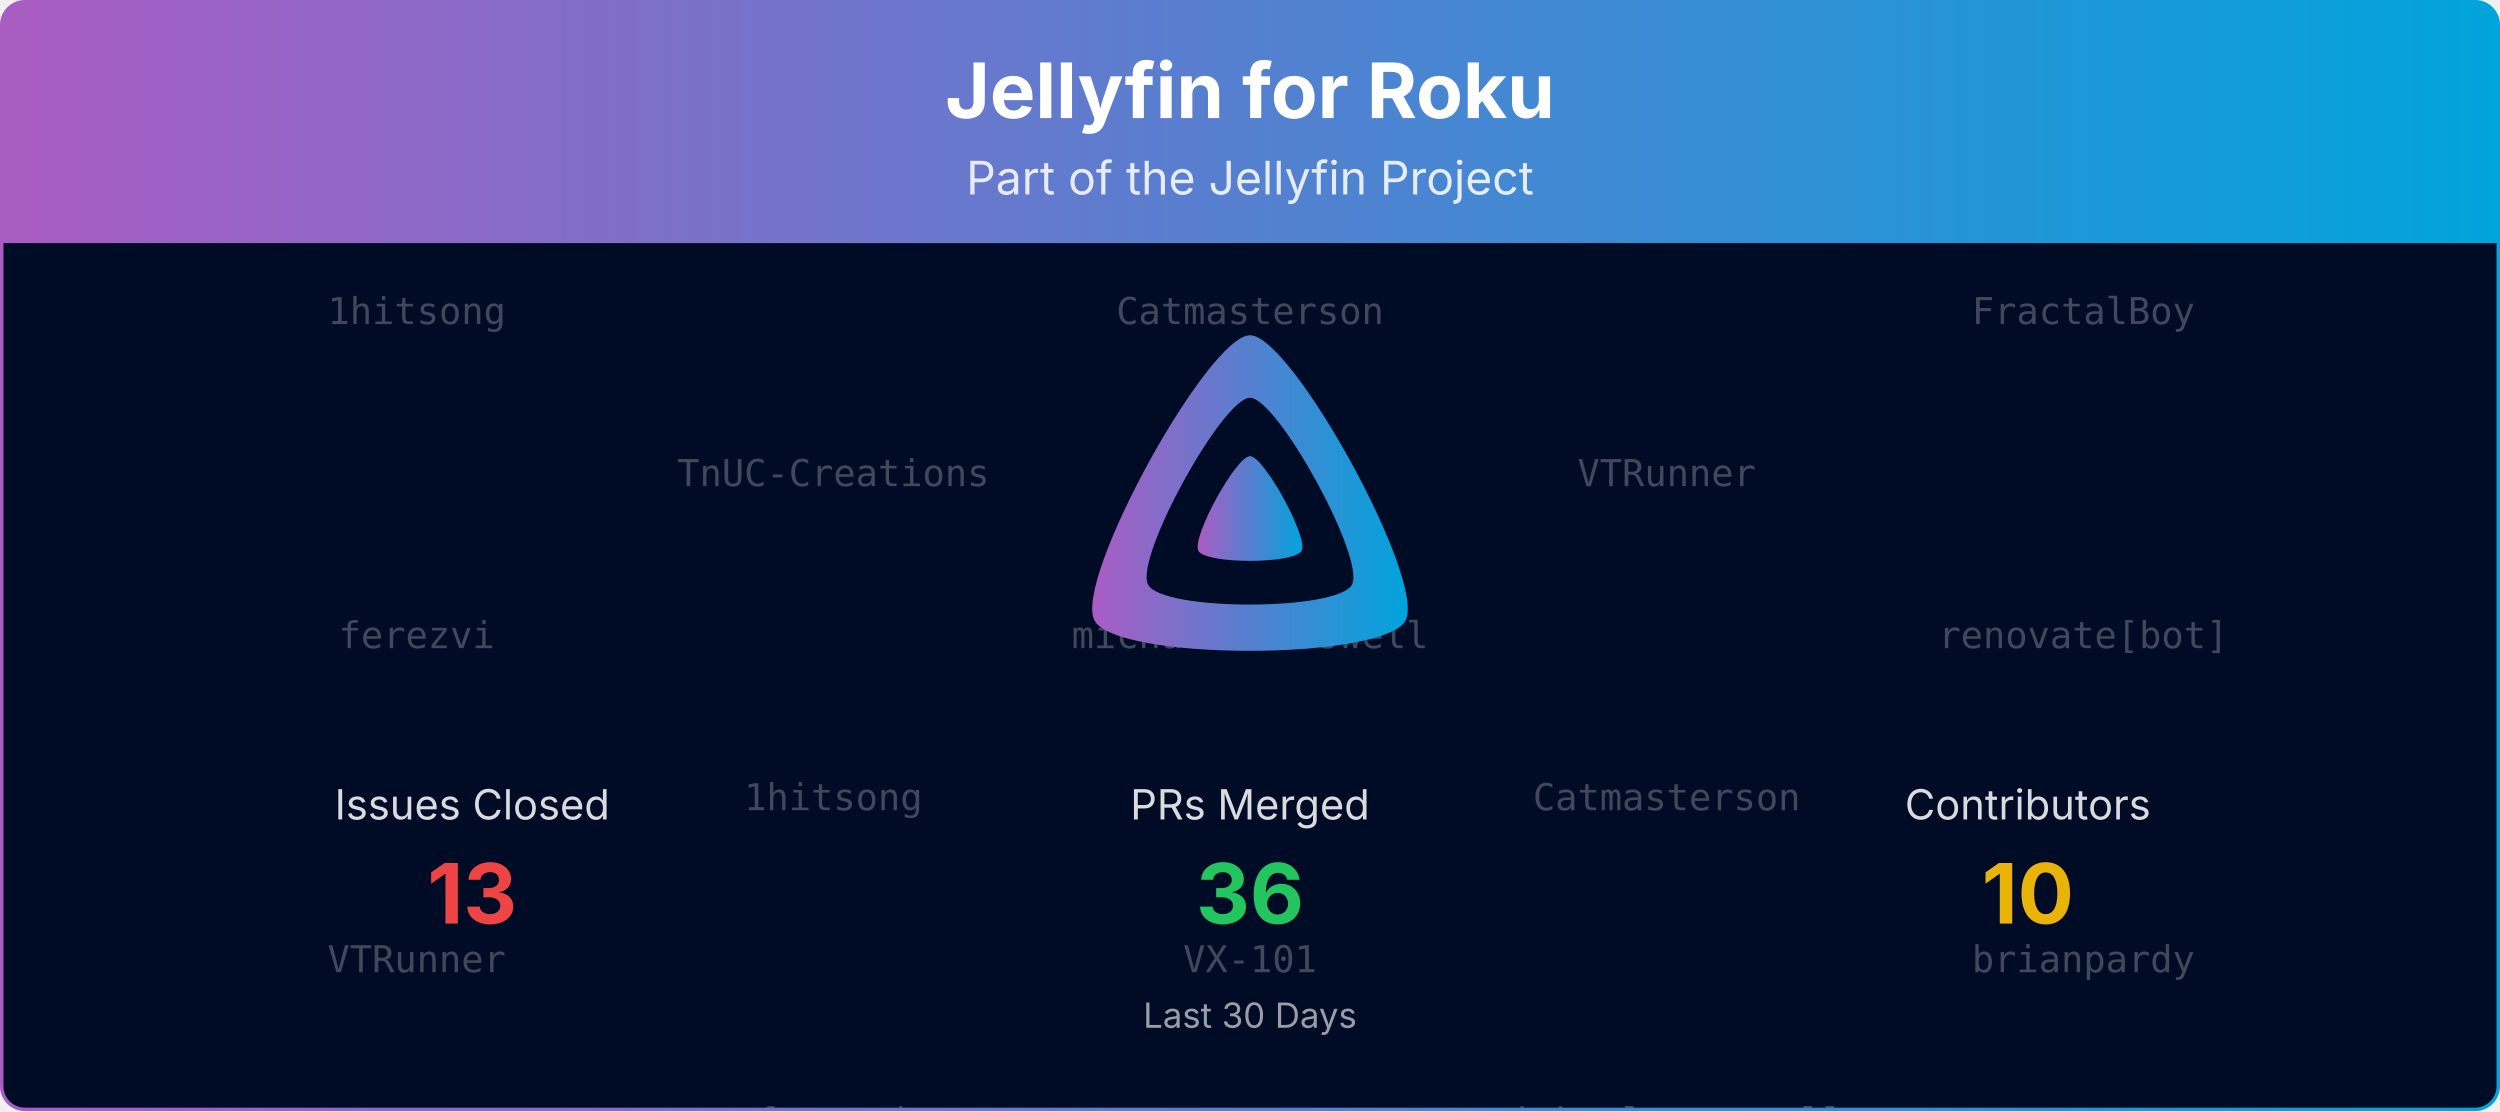
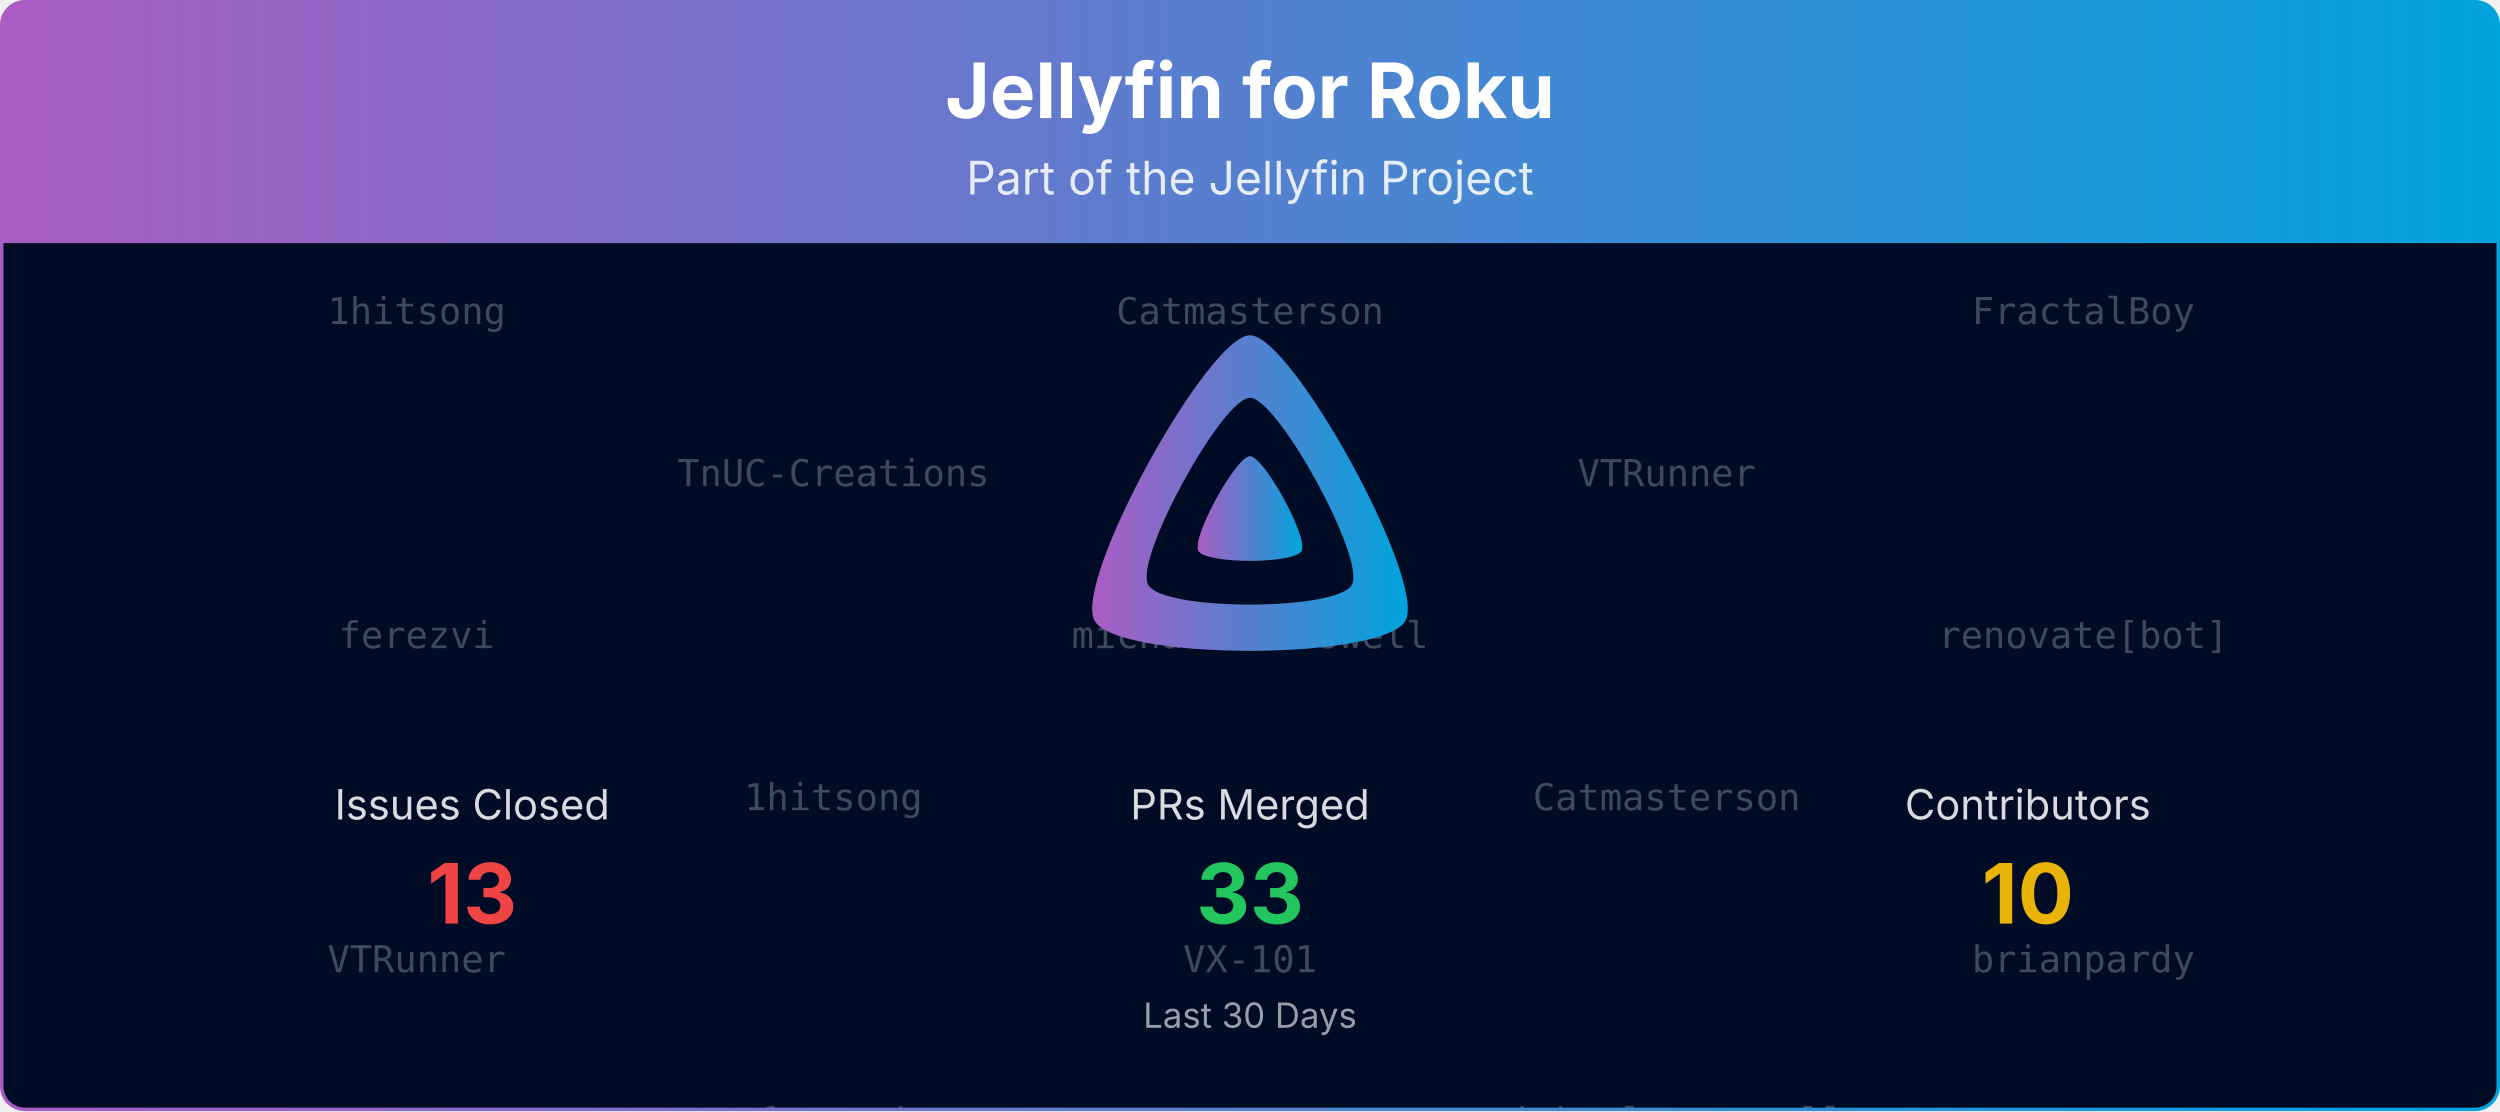
<svg xmlns="http://www.w3.org/2000/svg" viewBox="0 0 1080 480" width="100%" role="img" aria-label="Jellyfin for Roku">
  <defs>
    <linearGradient id="banner-jellyfin-roku-grad" x1="0" y1="0" x2="1" y2="0">
      <stop offset="0%" stop-color="#AA5CC3" />
      <stop offset="100%" stop-color="#00A4DC" />
    </linearGradient>
    <clipPath id="banner-jellyfin-roku-grad-clip">
      <rect x="0.75" y="0.75" width="1078.5" height="478.5" rx="10" ry="10" />
    </clipPath>
  </defs>
  <defs>
    <clipPath id="banner-jellyfin-roku-grad-rain-clip">
      <rect x="0.75" y="105" width="1078.5" height="374.25" />
    </clipPath>
  </defs>
  <g clip-path="url(#banner-jellyfin-roku-grad-clip)">
    <path d="M0.75,10.75 A10.0,10.0 0 0 1 10.75,0.75 L1069.25,0.75 A10.0,10.0 0 0 1 1079.25,10.75 L1079.25,105.00 L0.75,105.00 Z" fill="url(#banner-jellyfin-roku-grad)" />
    <text x="540.0" y="51" text-anchor="middle" font-size="33" font-weight="700" font-family="Plus Jakarta Sans, system-ui, -apple-system, Segoe UI, sans-serif" fill="#ffffff">Jellyfin for Roku</text>
    <text x="540.0" y="84" text-anchor="middle" font-size="20" font-family="Plus Jakarta Sans, system-ui, -apple-system, Segoe UI, sans-serif" fill="#ffffff" opacity="0.85">Part of the Jellyfin Project</text>
    <rect x="0.75" y="105" width="1078.5" height="374.25" fill="#000b25" />
    <g opacity="0.25" clip-path="url(#banner-jellyfin-roku-grad-rain-clip)" font-family="ui-monospace, SFMono-Regular, Menlo, Consolas, monospace" font-size="16" fill="#ffffff" text-anchor="middle">
      <g transform="translate(180.00,105)">
        <g>
          <animateTransform attributeName="transform" type="translate" values="0,-420;0,0" dur="10.00s" begin="-0.00s" repeatCount="indefinite" />
          <text y="35.0">1hitsong</text>
          <text y="175.0">ferezvi</text>
          <text y="315.0">VTRunner</text>
          <text y="455.0">1hitsong</text>
          <text y="595.0">ferezvi</text>
          <text y="735.0">VTRunner</text>
        </g>
      </g>
      <g transform="translate(540.00,105)">
        <g>
          <animateTransform attributeName="transform" type="translate" values="0,-420;0,0" dur="10.00s" begin="-1.91s" repeatCount="indefinite" />
          <text y="35.0">Catmasterson</text>
          <text y="175.0">michaelcresswell</text>
          <text y="315.0">VX-101</text>
          <text y="455.0">Catmasterson</text>
          <text y="595.0">michaelcresswell</text>
          <text y="735.0">VX-101</text>
        </g>
      </g>
      <g transform="translate(900.00,105)">
        <g>
          <animateTransform attributeName="transform" type="translate" values="0,-420;0,0" dur="10.00s" begin="-3.82s" repeatCount="indefinite" />
          <text y="35.0">FractalBoy</text>
          <text y="175.0">renovate[bot]</text>
          <text y="315.0">brianpardy</text>
          <text y="455.0">FractalBoy</text>
          <text y="595.0">renovate[bot]</text>
          <text y="735.0">brianpardy</text>
        </g>
      </g>
      <g transform="translate(360.00,105)">
        <g>
          <animateTransform attributeName="transform" type="translate" values="0,-420;0,0" dur="10.00s" begin="-5.73s" repeatCount="indefinite" />
          <text y="105.0">TnUC-Creations</text>
          <text y="245.0">1hitsong</text>
          <text y="385.0">ferezvi</text>
          <text y="525.0">TnUC-Creations</text>
          <text y="665.0">1hitsong</text>
          <text y="805.0">ferezvi</text>
        </g>
      </g>
      <g transform="translate(720.00,105)">
        <g>
          <animateTransform attributeName="transform" type="translate" values="0,-420;0,0" dur="10.00s" begin="-7.64s" repeatCount="indefinite" />
          <text y="105.0">VTRunner</text>
          <text y="245.0">Catmasterson</text>
          <text y="385.0">michaelcresswell</text>
          <text y="525.0">VTRunner</text>
          <text y="665.0">Catmasterson</text>
          <text y="805.0">michaelcresswell</text>
        </g>
      </g>
    </g>
    <g transform="translate(465.00,138.00) scale(0.29297)">
      <path fill="url(#banner-jellyfin-roku-grad)" fill-rule="evenodd" d="M256,23.3c-61.6,0-259.8,359.4-229.6,420.1s429.3,60,459.2,0S317.6,23.3,256,23.3zM406.5,390.8c-19.6,39.3-281.1,39.8-300.9,0s110.1-275.3,150.4-275.3S426.1,351.4,406.5,390.8z" />
      <path fill="url(#banner-jellyfin-roku-grad)" d="M256,201.6c-20.4,0-86.2,119.3-76.2,139.4s142.5,19.9,152.4,0S276.5,201.6,256,201.6z" />
    </g>
    <text x="204.0" y="354.0" text-anchor="middle" font-size="18" font-family="Plus Jakarta Sans, system-ui, -apple-system, Segoe UI, sans-serif" fill="#ffffff" opacity="0.85">Issues Closed</text>
    <text x="204.0" y="399.0" text-anchor="middle" font-size="36" font-weight="700" font-family="Plus Jakarta Sans, system-ui, -apple-system, Segoe UI, sans-serif" fill="#ef4444">13</text>
    <text x="540.0" y="354.0" text-anchor="middle" font-size="18" font-family="Plus Jakarta Sans, system-ui, -apple-system, Segoe UI, sans-serif" fill="#ffffff" opacity="0.85">PRs Merged</text>
-     <text x="540.0" y="399.0" text-anchor="middle" font-size="36" font-weight="700" font-family="Plus Jakarta Sans, system-ui, -apple-system, Segoe UI, sans-serif" fill="#22c55e">36</text>
+     <text x="540.0" y="399.0" text-anchor="middle" font-size="36" font-weight="700" font-family="Plus Jakarta Sans, system-ui, -apple-system, Segoe UI, sans-serif" fill="#22c55e">33</text>
    <text x="876.0" y="354.0" text-anchor="middle" font-size="18" font-family="Plus Jakarta Sans, system-ui, -apple-system, Segoe UI, sans-serif" fill="#ffffff" opacity="0.85">Contributors</text>
    <text x="876.0" y="399.0" text-anchor="middle" font-size="36" font-weight="700" font-family="Plus Jakarta Sans, system-ui, -apple-system, Segoe UI, sans-serif" fill="#eab308">10</text>
    <text x="540.0" y="444.0" text-anchor="middle" font-size="15" font-family="Plus Jakarta Sans, system-ui, -apple-system, Segoe UI, sans-serif" fill="#ffffff" opacity="0.6">Last 30 Days</text>
  </g>
  <rect x="0.75" y="0.75" width="1078.5" height="478.5" rx="10" ry="10" fill="none" stroke="url(#banner-jellyfin-roku-grad)" stroke-width="1.5" />
</svg>
